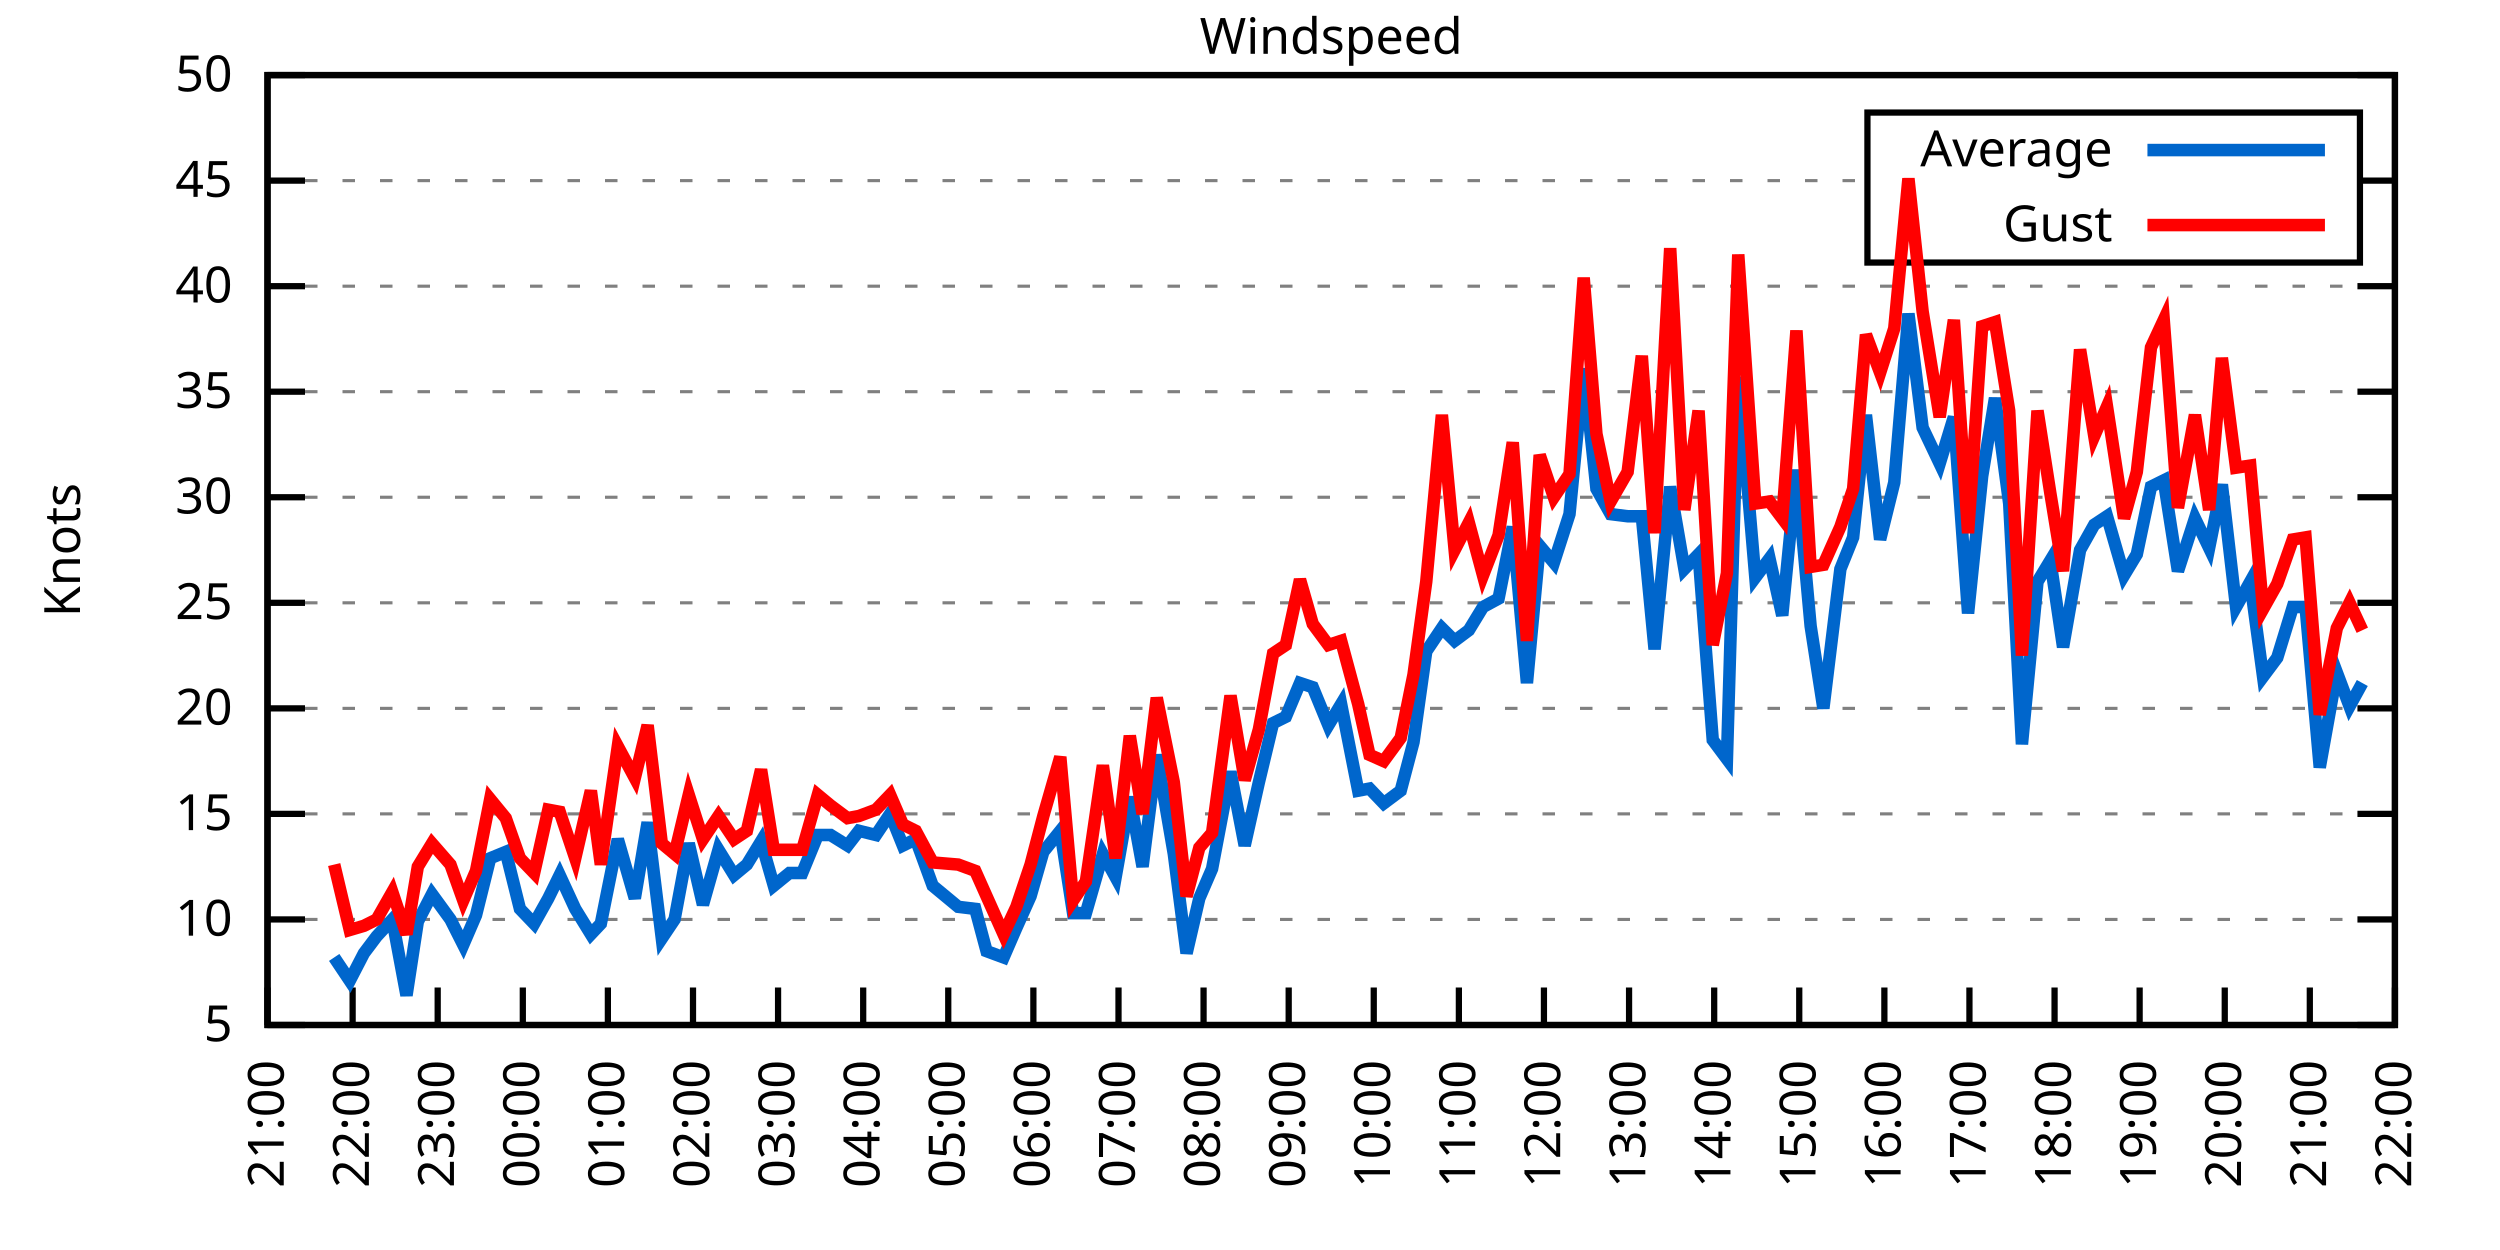
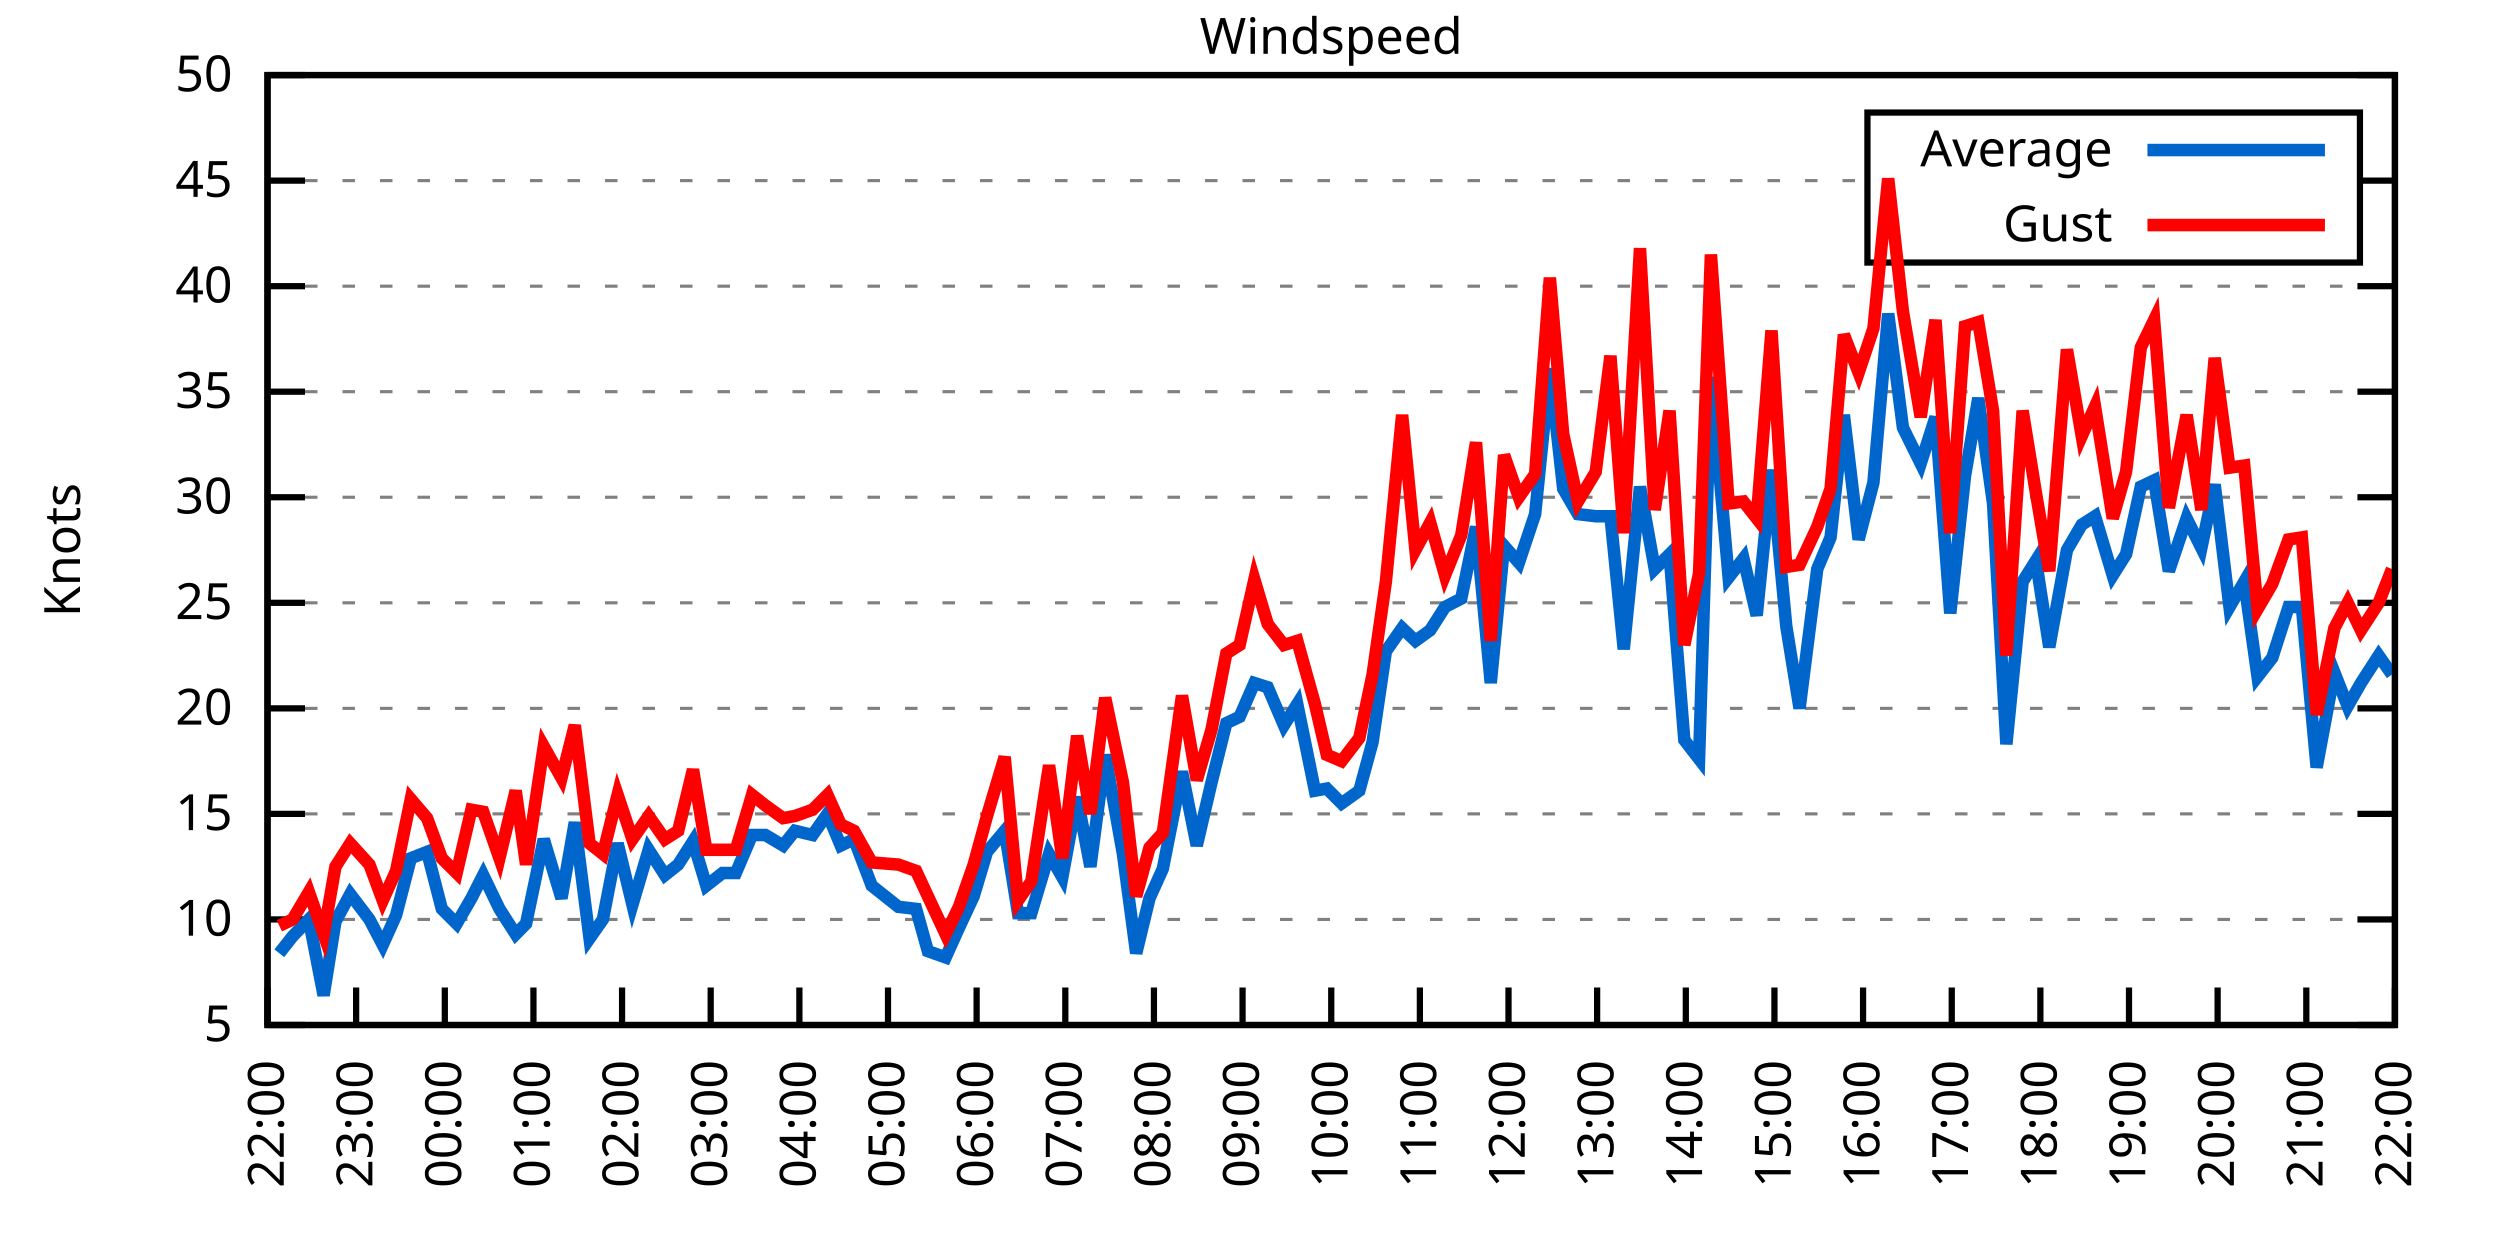
<svg xmlns="http://www.w3.org/2000/svg" xmlns:xlink="http://www.w3.org/1999/xlink" width="400" height="200" viewBox="0 0 400 200">
  <g id="gnuplot_canvas">
    <rect x="0" y="0" width="400" height="200" fill="none" />
    <defs>
      <circle id="gpDot" r="0.5" stroke-width="0.5" stroke="currentColor" />
      <path id="gpPt0" stroke-width="0.333" stroke="currentColor" d="M-1,0 h2 M0,-1 v2" />
      <path id="gpPt1" stroke-width="0.333" stroke="currentColor" d="M-1,-1 L1,1 M1,-1 L-1,1" />
      <path id="gpPt2" stroke-width="0.333" stroke="currentColor" d="M-1,0 L1,0 M0,-1 L0,1 M-1,-1 L1,1 M-1,1 L1,-1" />
      <rect id="gpPt3" stroke-width="0.333" stroke="currentColor" x="-1" y="-1" width="2" height="2" />
      <rect id="gpPt4" stroke-width="0.333" stroke="currentColor" fill="currentColor" x="-1" y="-1" width="2" height="2" />
      <circle id="gpPt5" stroke-width="0.333" stroke="currentColor" cx="0" cy="0" r="1" />
      <use xlink:href="#gpPt5" id="gpPt6" fill="currentColor" stroke="none" />
      <path id="gpPt7" stroke-width="0.333" stroke="currentColor" d="M0,-1.33 L-1.33,0.67 L1.33,0.67 z" />
      <use xlink:href="#gpPt7" id="gpPt8" fill="currentColor" stroke="none" />
      <use xlink:href="#gpPt7" id="gpPt9" stroke="currentColor" transform="rotate(180)" />
      <use xlink:href="#gpPt9" id="gpPt10" fill="currentColor" stroke="none" />
      <use xlink:href="#gpPt3" id="gpPt11" stroke="currentColor" transform="rotate(45)" />
      <use xlink:href="#gpPt11" id="gpPt12" fill="currentColor" stroke="none" />
      <path id="gpPt13" stroke-width="0.333" stroke="currentColor" d="M0,1.330 L1.265,0.411 L0.782,-1.067 L-0.782,-1.076 L-1.265,0.411 z" />
      <use xlink:href="#gpPt13" id="gpPt14" fill="currentColor" stroke="none" />
      <filter id="textbox" filterUnits="objectBoundingBox" x="0" y="0" height="1" width="1">
        <feFlood flood-color="white" flood-opacity="1" result="bgnd" />
        <feComposite in="SourceGraphic" in2="bgnd" operator="atop" />
      </filter>
      <filter id="greybox" filterUnits="objectBoundingBox" x="0" y="0" height="1" width="1">
        <feFlood flood-color="lightgrey" flood-opacity="1" result="grey" />
        <feComposite in="SourceGraphic" in2="grey" operator="atop" />
      </filter>
    </defs>
    <g fill="none" color="white" stroke="currentColor" stroke-width="1.00" stroke-linecap="butt" stroke-linejoin="miter">
</g>
    <g fill="none" color="black" stroke="currentColor" stroke-width="1.00" stroke-linecap="butt" stroke-linejoin="miter">
      <g stroke="none" shape-rendering="crispEdges">
        <polygon fill="rgb(255, 255, 255)" points="42.80,164.00 383.18,164.00 383.18,12.02 42.80,12.02 " />
      </g>
    </g>
    <g fill="none" color="black" stroke="currentColor" stroke-width="1.00" stroke-linecap="butt" stroke-linejoin="miter">
</g>
    <g fill="none" color="black" stroke="black" stroke-width="0.50" stroke-linecap="butt" stroke-linejoin="miter">
</g>
    <g fill="none" color="gray" stroke="currentColor" stroke-width="0.50" stroke-linecap="butt" stroke-linejoin="miter">
      <path stroke="gray" stroke-dasharray="2,4" class="gridline" d="M42.80,164.00 L383.19,164.00  " />
    </g>
    <g fill="none" color="gray" stroke="gray" stroke-width="1.00" stroke-linecap="butt" stroke-linejoin="miter">
</g>
    <g fill="none" color="black" stroke="currentColor" stroke-width="1.00" stroke-linecap="butt" stroke-linejoin="miter">
      <path stroke="black" d="M42.80,164.00 L48.80,164.00 M383.19,164.00 L377.19,164.00  " />
      <g transform="translate(37.20,166.60)" stroke="none" fill="black" font-family="Sans" font-size="8.00" text-anchor="end">
        <text>
          <tspan font-family="Sans"> 5</tspan>
        </text>
      </g>
    </g>
    <g fill="none" color="black" stroke="currentColor" stroke-width="1.00" stroke-linecap="butt" stroke-linejoin="miter">
</g>
    <g fill="none" color="black" stroke="black" stroke-width="0.50" stroke-linecap="butt" stroke-linejoin="miter">
</g>
    <g fill="none" color="gray" stroke="currentColor" stroke-width="0.50" stroke-linecap="butt" stroke-linejoin="miter">
      <path stroke="gray" stroke-dasharray="2,4" class="gridline" d="M42.80,147.11 L383.19,147.11  " />
    </g>
    <g fill="none" color="gray" stroke="gray" stroke-width="1.00" stroke-linecap="butt" stroke-linejoin="miter">
</g>
    <g fill="none" color="black" stroke="currentColor" stroke-width="1.00" stroke-linecap="butt" stroke-linejoin="miter">
      <path stroke="black" d="M42.80,147.11 L48.80,147.11 M383.19,147.11 L377.19,147.11  " />
      <g transform="translate(37.20,149.71)" stroke="none" fill="black" font-family="Sans" font-size="8.00" text-anchor="end">
        <text>
          <tspan font-family="Sans"> 10</tspan>
        </text>
      </g>
    </g>
    <g fill="none" color="black" stroke="currentColor" stroke-width="1.00" stroke-linecap="butt" stroke-linejoin="miter">
</g>
    <g fill="none" color="black" stroke="black" stroke-width="0.50" stroke-linecap="butt" stroke-linejoin="miter">
</g>
    <g fill="none" color="gray" stroke="currentColor" stroke-width="0.50" stroke-linecap="butt" stroke-linejoin="miter">
      <path stroke="gray" stroke-dasharray="2,4" class="gridline" d="M42.80,130.22 L383.19,130.22  " />
    </g>
    <g fill="none" color="gray" stroke="gray" stroke-width="1.00" stroke-linecap="butt" stroke-linejoin="miter">
</g>
    <g fill="none" color="black" stroke="currentColor" stroke-width="1.00" stroke-linecap="butt" stroke-linejoin="miter">
      <path stroke="black" d="M42.80,130.22 L48.80,130.22 M383.19,130.22 L377.19,130.22  " />
      <g transform="translate(37.20,132.82)" stroke="none" fill="black" font-family="Sans" font-size="8.00" text-anchor="end">
        <text>
          <tspan font-family="Sans"> 15</tspan>
        </text>
      </g>
    </g>
    <g fill="none" color="black" stroke="currentColor" stroke-width="1.00" stroke-linecap="butt" stroke-linejoin="miter">
</g>
    <g fill="none" color="black" stroke="black" stroke-width="0.50" stroke-linecap="butt" stroke-linejoin="miter">
</g>
    <g fill="none" color="gray" stroke="currentColor" stroke-width="0.50" stroke-linecap="butt" stroke-linejoin="miter">
      <path stroke="gray" stroke-dasharray="2,4" class="gridline" d="M42.80,113.34 L383.19,113.34  " />
    </g>
    <g fill="none" color="gray" stroke="gray" stroke-width="1.00" stroke-linecap="butt" stroke-linejoin="miter">
</g>
    <g fill="none" color="black" stroke="currentColor" stroke-width="1.00" stroke-linecap="butt" stroke-linejoin="miter">
      <path stroke="black" d="M42.80,113.34 L48.80,113.34 M383.19,113.34 L377.19,113.34  " />
      <g transform="translate(37.20,115.94)" stroke="none" fill="black" font-family="Sans" font-size="8.00" text-anchor="end">
        <text>
          <tspan font-family="Sans"> 20</tspan>
        </text>
      </g>
    </g>
    <g fill="none" color="black" stroke="currentColor" stroke-width="1.00" stroke-linecap="butt" stroke-linejoin="miter">
</g>
    <g fill="none" color="black" stroke="black" stroke-width="0.50" stroke-linecap="butt" stroke-linejoin="miter">
</g>
    <g fill="none" color="gray" stroke="currentColor" stroke-width="0.50" stroke-linecap="butt" stroke-linejoin="miter">
      <path stroke="gray" stroke-dasharray="2,4" class="gridline" d="M42.80,96.45 L383.19,96.45  " />
    </g>
    <g fill="none" color="gray" stroke="gray" stroke-width="1.00" stroke-linecap="butt" stroke-linejoin="miter">
</g>
    <g fill="none" color="black" stroke="currentColor" stroke-width="1.00" stroke-linecap="butt" stroke-linejoin="miter">
      <path stroke="black" d="M42.80,96.45 L48.80,96.45 M383.19,96.45 L377.19,96.45  " />
      <g transform="translate(37.20,99.05)" stroke="none" fill="black" font-family="Sans" font-size="8.00" text-anchor="end">
        <text>
          <tspan font-family="Sans"> 25</tspan>
        </text>
      </g>
    </g>
    <g fill="none" color="black" stroke="currentColor" stroke-width="1.00" stroke-linecap="butt" stroke-linejoin="miter">
</g>
    <g fill="none" color="black" stroke="black" stroke-width="0.50" stroke-linecap="butt" stroke-linejoin="miter">
</g>
    <g fill="none" color="gray" stroke="currentColor" stroke-width="0.50" stroke-linecap="butt" stroke-linejoin="miter">
      <path stroke="gray" stroke-dasharray="2,4" class="gridline" d="M42.80,79.56 L383.19,79.56  " />
    </g>
    <g fill="none" color="gray" stroke="gray" stroke-width="1.00" stroke-linecap="butt" stroke-linejoin="miter">
</g>
    <g fill="none" color="black" stroke="currentColor" stroke-width="1.00" stroke-linecap="butt" stroke-linejoin="miter">
      <path stroke="black" d="M42.80,79.56 L48.80,79.56 M383.19,79.56 L377.19,79.56  " />
      <g transform="translate(37.20,82.16)" stroke="none" fill="black" font-family="Sans" font-size="8.00" text-anchor="end">
        <text>
          <tspan font-family="Sans"> 30</tspan>
        </text>
      </g>
    </g>
    <g fill="none" color="black" stroke="currentColor" stroke-width="1.00" stroke-linecap="butt" stroke-linejoin="miter">
</g>
    <g fill="none" color="black" stroke="black" stroke-width="0.50" stroke-linecap="butt" stroke-linejoin="miter">
</g>
    <g fill="none" color="gray" stroke="currentColor" stroke-width="0.50" stroke-linecap="butt" stroke-linejoin="miter">
      <path stroke="gray" stroke-dasharray="2,4" class="gridline" d="M42.80,62.67 L383.19,62.67  " />
    </g>
    <g fill="none" color="gray" stroke="gray" stroke-width="1.00" stroke-linecap="butt" stroke-linejoin="miter">
</g>
    <g fill="none" color="black" stroke="currentColor" stroke-width="1.00" stroke-linecap="butt" stroke-linejoin="miter">
      <path stroke="black" d="M42.80,62.67 L48.80,62.67 M383.19,62.67 L377.19,62.67  " />
      <g transform="translate(37.20,65.27)" stroke="none" fill="black" font-family="Sans" font-size="8.00" text-anchor="end">
        <text>
          <tspan font-family="Sans"> 35</tspan>
        </text>
      </g>
    </g>
    <g fill="none" color="black" stroke="currentColor" stroke-width="1.00" stroke-linecap="butt" stroke-linejoin="miter">
</g>
    <g fill="none" color="black" stroke="black" stroke-width="0.50" stroke-linecap="butt" stroke-linejoin="miter">
</g>
    <g fill="none" color="gray" stroke="currentColor" stroke-width="0.50" stroke-linecap="butt" stroke-linejoin="miter">
      <path stroke="gray" stroke-dasharray="2,4" class="gridline" d="M42.80,45.79 L383.19,45.79  " />
    </g>
    <g fill="none" color="gray" stroke="gray" stroke-width="1.00" stroke-linecap="butt" stroke-linejoin="miter">
</g>
    <g fill="none" color="black" stroke="currentColor" stroke-width="1.00" stroke-linecap="butt" stroke-linejoin="miter">
      <path stroke="black" d="M42.80,45.79 L48.80,45.79 M383.19,45.79 L377.19,45.79  " />
      <g transform="translate(37.20,48.39)" stroke="none" fill="black" font-family="Sans" font-size="8.00" text-anchor="end">
        <text>
          <tspan font-family="Sans"> 40</tspan>
        </text>
      </g>
    </g>
    <g fill="none" color="black" stroke="currentColor" stroke-width="1.00" stroke-linecap="butt" stroke-linejoin="miter">
</g>
    <g fill="none" color="black" stroke="black" stroke-width="0.50" stroke-linecap="butt" stroke-linejoin="miter">
</g>
    <g fill="none" color="gray" stroke="currentColor" stroke-width="0.50" stroke-linecap="butt" stroke-linejoin="miter">
      <path stroke="gray" stroke-dasharray="2,4" class="gridline" d="M42.80,28.90 L298.79,28.90 M377.59,28.90 L383.19,28.90  " />
    </g>
    <g fill="none" color="gray" stroke="gray" stroke-width="1.00" stroke-linecap="butt" stroke-linejoin="miter">
</g>
    <g fill="none" color="black" stroke="currentColor" stroke-width="1.00" stroke-linecap="butt" stroke-linejoin="miter">
      <path stroke="black" d="M42.80,28.90 L48.80,28.90 M383.19,28.90 L377.19,28.90  " />
      <g transform="translate(37.20,31.50)" stroke="none" fill="black" font-family="Sans" font-size="8.00" text-anchor="end">
        <text>
          <tspan font-family="Sans"> 45</tspan>
        </text>
      </g>
    </g>
    <g fill="none" color="black" stroke="currentColor" stroke-width="1.00" stroke-linecap="butt" stroke-linejoin="miter">
</g>
    <g fill="none" color="black" stroke="black" stroke-width="0.50" stroke-linecap="butt" stroke-linejoin="miter">
</g>
    <g fill="none" color="gray" stroke="currentColor" stroke-width="0.50" stroke-linecap="butt" stroke-linejoin="miter">
      <path stroke="gray" stroke-dasharray="2,4" class="gridline" d="M42.80,12.01 L383.19,12.01  " />
    </g>
    <g fill="none" color="gray" stroke="gray" stroke-width="1.00" stroke-linecap="butt" stroke-linejoin="miter">
</g>
    <g fill="none" color="black" stroke="currentColor" stroke-width="1.00" stroke-linecap="butt" stroke-linejoin="miter">
      <path stroke="black" d="M42.80,12.01 L48.80,12.01 M383.19,12.01 L377.19,12.01  " />
      <g transform="translate(37.20,14.61)" stroke="none" fill="black" font-family="Sans" font-size="8.00" text-anchor="end">
        <text>
          <tspan font-family="Sans"> 50</tspan>
        </text>
      </g>
    </g>
    <g fill="none" color="black" stroke="currentColor" stroke-width="1.00" stroke-linecap="butt" stroke-linejoin="miter">
      <path stroke="black" d="M42.80,164.00 L42.80,158.00  " />
      <g transform="translate(45.40,169.60) rotate(270.00)" stroke="none" fill="black" font-family="Sans" font-size="8.00" text-anchor="end">
        <text>
-           <tspan font-family="Sans">21:00</tspan>
-         </text>
-       </g>
-     </g>
-     <g fill="none" color="black" stroke="currentColor" stroke-width="1.00" stroke-linecap="butt" stroke-linejoin="miter">
-       <path stroke="black" d="M56.42,164.00 L56.42,158.00  " />
-       <g transform="translate(59.02,169.60) rotate(270.00)" stroke="none" fill="black" font-family="Sans" font-size="8.00" text-anchor="end">
-         <text>
          <tspan font-family="Sans">22:00</tspan>
        </text>
      </g>
    </g>
    <g fill="none" color="black" stroke="currentColor" stroke-width="1.00" stroke-linecap="butt" stroke-linejoin="miter">
-       <path stroke="black" d="M70.03,164.00 L70.03,158.00  " />
-       <g transform="translate(72.63,169.60) rotate(270.00)" stroke="none" fill="black" font-family="Sans" font-size="8.00" text-anchor="end">
+       <path stroke="black" d="M56.98,164.00 L56.98,158.00  " />
+       <g transform="translate(59.58,169.60) rotate(270.00)" stroke="none" fill="black" font-family="Sans" font-size="8.00" text-anchor="end">
        <text>
          <tspan font-family="Sans">23:00</tspan>
        </text>
      </g>
    </g>
    <g fill="none" color="black" stroke="currentColor" stroke-width="1.00" stroke-linecap="butt" stroke-linejoin="miter">
-       <path stroke="black" d="M83.65,164.00 L83.65,158.00  " />
-       <g transform="translate(86.25,169.60) rotate(270.00)" stroke="none" fill="black" font-family="Sans" font-size="8.00" text-anchor="end">
+       <path stroke="black" d="M71.17,164.00 L71.17,158.00  " />
+       <g transform="translate(73.77,169.60) rotate(270.00)" stroke="none" fill="black" font-family="Sans" font-size="8.00" text-anchor="end">
        <text>
          <tspan font-family="Sans">00:00</tspan>
        </text>
      </g>
    </g>
    <g fill="none" color="black" stroke="currentColor" stroke-width="1.00" stroke-linecap="butt" stroke-linejoin="miter">
-       <path stroke="black" d="M97.26,164.00 L97.26,158.00  " />
-       <g transform="translate(99.86,169.60) rotate(270.00)" stroke="none" fill="black" font-family="Sans" font-size="8.00" text-anchor="end">
+       <path stroke="black" d="M85.35,164.00 L85.35,158.00  " />
+       <g transform="translate(87.95,169.60) rotate(270.00)" stroke="none" fill="black" font-family="Sans" font-size="8.00" text-anchor="end">
        <text>
          <tspan font-family="Sans">01:00</tspan>
        </text>
      </g>
    </g>
    <g fill="none" color="black" stroke="currentColor" stroke-width="1.00" stroke-linecap="butt" stroke-linejoin="miter">
-       <path stroke="black" d="M110.88,164.00 L110.88,158.00  " />
-       <g transform="translate(113.48,169.60) rotate(270.00)" stroke="none" fill="black" font-family="Sans" font-size="8.00" text-anchor="end">
+       <path stroke="black" d="M99.53,164.00 L99.53,158.00  " />
+       <g transform="translate(102.13,169.60) rotate(270.00)" stroke="none" fill="black" font-family="Sans" font-size="8.00" text-anchor="end">
        <text>
          <tspan font-family="Sans">02:00</tspan>
        </text>
      </g>
    </g>
    <g fill="none" color="black" stroke="currentColor" stroke-width="1.00" stroke-linecap="butt" stroke-linejoin="miter">
-       <path stroke="black" d="M124.49,164.00 L124.49,158.00  " />
-       <g transform="translate(127.09,169.60) rotate(270.00)" stroke="none" fill="black" font-family="Sans" font-size="8.00" text-anchor="end">
+       <path stroke="black" d="M113.71,164.00 L113.71,158.00  " />
+       <g transform="translate(116.31,169.60) rotate(270.00)" stroke="none" fill="black" font-family="Sans" font-size="8.00" text-anchor="end">
        <text>
          <tspan font-family="Sans">03:00</tspan>
        </text>
      </g>
    </g>
    <g fill="none" color="black" stroke="currentColor" stroke-width="1.00" stroke-linecap="butt" stroke-linejoin="miter">
-       <path stroke="black" d="M138.11,164.00 L138.11,158.00  " />
-       <g transform="translate(140.71,169.60) rotate(270.00)" stroke="none" fill="black" font-family="Sans" font-size="8.00" text-anchor="end">
+       <path stroke="black" d="M127.90,164.00 L127.90,158.00  " />
+       <g transform="translate(130.50,169.60) rotate(270.00)" stroke="none" fill="black" font-family="Sans" font-size="8.00" text-anchor="end">
        <text>
          <tspan font-family="Sans">04:00</tspan>
        </text>
      </g>
    </g>
    <g fill="none" color="black" stroke="currentColor" stroke-width="1.00" stroke-linecap="butt" stroke-linejoin="miter">
-       <path stroke="black" d="M151.72,164.00 L151.72,158.00  " />
-       <g transform="translate(154.32,169.60) rotate(270.00)" stroke="none" fill="black" font-family="Sans" font-size="8.00" text-anchor="end">
+       <path stroke="black" d="M142.08,164.00 L142.08,158.00  " />
+       <g transform="translate(144.68,169.60) rotate(270.00)" stroke="none" fill="black" font-family="Sans" font-size="8.00" text-anchor="end">
        <text>
          <tspan font-family="Sans">05:00</tspan>
        </text>
      </g>
    </g>
    <g fill="none" color="black" stroke="currentColor" stroke-width="1.00" stroke-linecap="butt" stroke-linejoin="miter">
-       <path stroke="black" d="M165.34,164.00 L165.34,158.00  " />
-       <g transform="translate(167.94,169.60) rotate(270.00)" stroke="none" fill="black" font-family="Sans" font-size="8.00" text-anchor="end">
+       <path stroke="black" d="M156.26,164.00 L156.26,158.00  " />
+       <g transform="translate(158.86,169.60) rotate(270.00)" stroke="none" fill="black" font-family="Sans" font-size="8.00" text-anchor="end">
        <text>
          <tspan font-family="Sans">06:00</tspan>
        </text>
      </g>
    </g>
    <g fill="none" color="black" stroke="currentColor" stroke-width="1.00" stroke-linecap="butt" stroke-linejoin="miter">
-       <path stroke="black" d="M178.96,164.00 L178.96,158.00  " />
-       <g transform="translate(181.56,169.60) rotate(270.00)" stroke="none" fill="black" font-family="Sans" font-size="8.00" text-anchor="end">
+       <path stroke="black" d="M170.45,164.00 L170.45,158.00  " />
+       <g transform="translate(173.05,169.60) rotate(270.00)" stroke="none" fill="black" font-family="Sans" font-size="8.00" text-anchor="end">
        <text>
          <tspan font-family="Sans">07:00</tspan>
        </text>
      </g>
    </g>
    <g fill="none" color="black" stroke="currentColor" stroke-width="1.00" stroke-linecap="butt" stroke-linejoin="miter">
-       <path stroke="black" d="M192.57,164.00 L192.57,158.00  " />
-       <g transform="translate(195.17,169.60) rotate(270.00)" stroke="none" fill="black" font-family="Sans" font-size="8.00" text-anchor="end">
+       <path stroke="black" d="M184.63,164.00 L184.63,158.00  " />
+       <g transform="translate(187.23,169.60) rotate(270.00)" stroke="none" fill="black" font-family="Sans" font-size="8.00" text-anchor="end">
        <text>
          <tspan font-family="Sans">08:00</tspan>
        </text>
      </g>
    </g>
    <g fill="none" color="black" stroke="currentColor" stroke-width="1.00" stroke-linecap="butt" stroke-linejoin="miter">
-       <path stroke="black" d="M206.19,164.00 L206.19,158.00  " />
-       <g transform="translate(208.79,169.60) rotate(270.00)" stroke="none" fill="black" font-family="Sans" font-size="8.00" text-anchor="end">
+       <path stroke="black" d="M198.81,164.00 L198.81,158.00  " />
+       <g transform="translate(201.41,169.60) rotate(270.00)" stroke="none" fill="black" font-family="Sans" font-size="8.00" text-anchor="end">
        <text>
          <tspan font-family="Sans">09:00</tspan>
        </text>
      </g>
    </g>
    <g fill="none" color="black" stroke="currentColor" stroke-width="1.00" stroke-linecap="butt" stroke-linejoin="miter">
-       <path stroke="black" d="M219.80,164.00 L219.80,158.00  " />
-       <g transform="translate(222.40,169.60) rotate(270.00)" stroke="none" fill="black" font-family="Sans" font-size="8.00" text-anchor="end">
+       <path stroke="black" d="M213.00,164.00 L213.00,158.00  " />
+       <g transform="translate(215.60,169.60) rotate(270.00)" stroke="none" fill="black" font-family="Sans" font-size="8.00" text-anchor="end">
        <text>
          <tspan font-family="Sans">10:00</tspan>
        </text>
      </g>
    </g>
    <g fill="none" color="black" stroke="currentColor" stroke-width="1.00" stroke-linecap="butt" stroke-linejoin="miter">
-       <path stroke="black" d="M233.42,164.00 L233.42,158.00  " />
-       <g transform="translate(236.02,169.60) rotate(270.00)" stroke="none" fill="black" font-family="Sans" font-size="8.00" text-anchor="end">
+       <path stroke="black" d="M227.18,164.00 L227.18,158.00  " />
+       <g transform="translate(229.78,169.60) rotate(270.00)" stroke="none" fill="black" font-family="Sans" font-size="8.00" text-anchor="end">
        <text>
          <tspan font-family="Sans">11:00</tspan>
        </text>
      </g>
    </g>
    <g fill="none" color="black" stroke="currentColor" stroke-width="1.00" stroke-linecap="butt" stroke-linejoin="miter">
-       <path stroke="black" d="M247.03,164.00 L247.03,158.00  " />
-       <g transform="translate(249.63,169.60) rotate(270.00)" stroke="none" fill="black" font-family="Sans" font-size="8.00" text-anchor="end">
+       <path stroke="black" d="M241.36,164.00 L241.36,158.00  " />
+       <g transform="translate(243.96,169.60) rotate(270.00)" stroke="none" fill="black" font-family="Sans" font-size="8.00" text-anchor="end">
        <text>
          <tspan font-family="Sans">12:00</tspan>
        </text>
      </g>
    </g>
    <g fill="none" color="black" stroke="currentColor" stroke-width="1.00" stroke-linecap="butt" stroke-linejoin="miter">
-       <path stroke="black" d="M260.65,164.00 L260.65,158.00  " />
-       <g transform="translate(263.25,169.60) rotate(270.00)" stroke="none" fill="black" font-family="Sans" font-size="8.00" text-anchor="end">
+       <path stroke="black" d="M255.54,164.00 L255.54,158.00  " />
+       <g transform="translate(258.14,169.60) rotate(270.00)" stroke="none" fill="black" font-family="Sans" font-size="8.00" text-anchor="end">
        <text>
          <tspan font-family="Sans">13:00</tspan>
        </text>
      </g>
    </g>
    <g fill="none" color="black" stroke="currentColor" stroke-width="1.00" stroke-linecap="butt" stroke-linejoin="miter">
-       <path stroke="black" d="M274.27,164.00 L274.27,158.00  " />
-       <g transform="translate(276.87,169.60) rotate(270.00)" stroke="none" fill="black" font-family="Sans" font-size="8.00" text-anchor="end">
+       <path stroke="black" d="M269.73,164.00 L269.73,158.00  " />
+       <g transform="translate(272.33,169.60) rotate(270.00)" stroke="none" fill="black" font-family="Sans" font-size="8.00" text-anchor="end">
        <text>
          <tspan font-family="Sans">14:00</tspan>
        </text>
      </g>
    </g>
    <g fill="none" color="black" stroke="currentColor" stroke-width="1.00" stroke-linecap="butt" stroke-linejoin="miter">
-       <path stroke="black" d="M287.88,164.00 L287.88,158.00  " />
-       <g transform="translate(290.48,169.60) rotate(270.00)" stroke="none" fill="black" font-family="Sans" font-size="8.00" text-anchor="end">
+       <path stroke="black" d="M283.91,164.00 L283.91,158.00  " />
+       <g transform="translate(286.51,169.60) rotate(270.00)" stroke="none" fill="black" font-family="Sans" font-size="8.00" text-anchor="end">
        <text>
          <tspan font-family="Sans">15:00</tspan>
        </text>
      </g>
    </g>
    <g fill="none" color="black" stroke="currentColor" stroke-width="1.00" stroke-linecap="butt" stroke-linejoin="miter">
-       <path stroke="black" d="M301.50,164.00 L301.50,158.00  " />
-       <g transform="translate(304.10,169.60) rotate(270.00)" stroke="none" fill="black" font-family="Sans" font-size="8.00" text-anchor="end">
+       <path stroke="black" d="M298.09,164.00 L298.09,158.00  " />
+       <g transform="translate(300.69,169.60) rotate(270.00)" stroke="none" fill="black" font-family="Sans" font-size="8.00" text-anchor="end">
        <text>
          <tspan font-family="Sans">16:00</tspan>
        </text>
      </g>
    </g>
    <g fill="none" color="black" stroke="currentColor" stroke-width="1.00" stroke-linecap="butt" stroke-linejoin="miter">
-       <path stroke="black" d="M315.11,164.00 L315.11,158.00  " />
-       <g transform="translate(317.71,169.60) rotate(270.00)" stroke="none" fill="black" font-family="Sans" font-size="8.00" text-anchor="end">
+       <path stroke="black" d="M312.28,164.00 L312.28,158.00  " />
+       <g transform="translate(314.88,169.60) rotate(270.00)" stroke="none" fill="black" font-family="Sans" font-size="8.00" text-anchor="end">
        <text>
          <tspan font-family="Sans">17:00</tspan>
        </text>
      </g>
    </g>
    <g fill="none" color="black" stroke="currentColor" stroke-width="1.00" stroke-linecap="butt" stroke-linejoin="miter">
-       <path stroke="black" d="M328.73,164.00 L328.73,158.00  " />
-       <g transform="translate(331.33,169.60) rotate(270.00)" stroke="none" fill="black" font-family="Sans" font-size="8.00" text-anchor="end">
+       <path stroke="black" d="M326.46,164.00 L326.46,158.00  " />
+       <g transform="translate(329.06,169.60) rotate(270.00)" stroke="none" fill="black" font-family="Sans" font-size="8.00" text-anchor="end">
        <text>
          <tspan font-family="Sans">18:00</tspan>
        </text>
      </g>
    </g>
    <g fill="none" color="black" stroke="currentColor" stroke-width="1.00" stroke-linecap="butt" stroke-linejoin="miter">
-       <path stroke="black" d="M342.34,164.00 L342.34,158.00  " />
-       <g transform="translate(344.94,169.60) rotate(270.00)" stroke="none" fill="black" font-family="Sans" font-size="8.00" text-anchor="end">
+       <path stroke="black" d="M340.64,164.00 L340.64,158.00  " />
+       <g transform="translate(343.24,169.60) rotate(270.00)" stroke="none" fill="black" font-family="Sans" font-size="8.00" text-anchor="end">
        <text>
          <tspan font-family="Sans">19:00</tspan>
        </text>
      </g>
    </g>
    <g fill="none" color="black" stroke="currentColor" stroke-width="1.00" stroke-linecap="butt" stroke-linejoin="miter">
-       <path stroke="black" d="M355.96,164.00 L355.96,158.00  " />
-       <g transform="translate(358.56,169.60) rotate(270.00)" stroke="none" fill="black" font-family="Sans" font-size="8.00" text-anchor="end">
+       <path stroke="black" d="M354.82,164.00 L354.82,158.00  " />
+       <g transform="translate(357.42,169.60) rotate(270.00)" stroke="none" fill="black" font-family="Sans" font-size="8.00" text-anchor="end">
        <text>
          <tspan font-family="Sans">20:00</tspan>
        </text>
      </g>
    </g>
    <g fill="none" color="black" stroke="currentColor" stroke-width="1.00" stroke-linecap="butt" stroke-linejoin="miter">
-       <path stroke="black" d="M369.57,164.00 L369.57,158.00  " />
-       <g transform="translate(372.17,169.60) rotate(270.00)" stroke="none" fill="black" font-family="Sans" font-size="8.00" text-anchor="end">
+       <path stroke="black" d="M369.01,164.00 L369.01,158.00  " />
+       <g transform="translate(371.61,169.60) rotate(270.00)" stroke="none" fill="black" font-family="Sans" font-size="8.00" text-anchor="end">
        <text>
          <tspan font-family="Sans">21:00</tspan>
        </text>
      </g>
    </g>
    <g fill="none" color="black" stroke="currentColor" stroke-width="1.00" stroke-linecap="butt" stroke-linejoin="miter">
      <path stroke="black" d="M383.19,164.00 L383.19,158.00  " />
      <g transform="translate(385.79,169.60) rotate(270.00)" stroke="none" fill="black" font-family="Sans" font-size="8.00" text-anchor="end">
        <text>
          <tspan font-family="Sans">22:00</tspan>
        </text>
      </g>
    </g>
    <g fill="none" color="black" stroke="currentColor" stroke-width="1.00" stroke-linecap="butt" stroke-linejoin="miter">
</g>
    <g fill="none" color="black" stroke="currentColor" stroke-width="1.00" stroke-linecap="butt" stroke-linejoin="miter">
      <path stroke="black" d="M42.80,12.01 L42.80,164.00 L383.19,164.00 L383.19,12.01 L42.80,12.01 Z  " />
    </g>
    <g fill="none" color="black" stroke="currentColor" stroke-width="1.00" stroke-linecap="butt" stroke-linejoin="miter">
</g>
    <g fill="none" color="black" stroke="currentColor" stroke-width="1.00" stroke-linecap="butt" stroke-linejoin="miter">
      <path stroke="black" d="M298.79,42.01 L298.79,18.01 L377.59,18.01 L377.59,42.01 L298.79,42.01 Z  " />
    </g>
    <g id="Windspeed_plot_1">
      <g fill="none" color="white" stroke="black" stroke-width="2.00" stroke-linecap="butt" stroke-linejoin="miter">
</g>
      <g fill="none" color="black" stroke="currentColor" stroke-width="2.00" stroke-linecap="butt" stroke-linejoin="miter">
        <g transform="translate(337.99,26.61)" stroke="none" fill="black" font-family="Sans" font-size="8.00" text-anchor="end">
          <text>
            <tspan font-family="Sans">Average</tspan>
          </text>
        </g>
      </g>
      <g fill="none" color="black" stroke="currentColor" stroke-width="2.00" stroke-linecap="butt" stroke-linejoin="miter">
-         <path stroke="rgb(  0, 102, 204)" d="M343.59,24.01 L371.99,24.01 M53.47,153.19 L55.96,156.91 L58.23,152.52 L60.27,149.81 L62.77,147.11 L65.04,159.27   L66.85,147.45 L69.12,143.06 L72.07,147.11 L74.12,151.17 L76.16,146.44 L78.43,137.32 L80.92,136.30 L83.19,145.42   L85.46,147.79 L87.73,143.73 L89.55,140.02 L92.04,145.42 L94.54,149.48 L96.13,147.79 L98.85,134.28 L101.57,143.73   L103.62,131.58 L105.89,150.15 L107.93,147.11 L110.20,134.95 L112.47,144.75 L114.96,135.97 L117.46,140.02 L119.50,138.33   L121.77,134.62 L123.81,141.71 L126.31,139.68 L128.35,139.68 L130.85,133.60 L132.89,133.60 L135.61,135.29 L137.43,132.93   L140.15,133.60 L142.42,130.22 L144.46,135.29 L146.51,134.28 L149.23,141.71 L153.31,145.09 L156.04,145.42 L157.85,152.18   L160.57,153.19 L162.62,148.46 L164.89,143.40 L166.93,136.30 L169.65,132.93 L171.69,146.10 L173.74,146.10 L176.46,136.64   L178.50,140.36 L180.77,127.52 L182.81,138.67 L185.08,120.77 L187.81,136.64 L189.85,152.52 L191.89,143.73 L193.93,139.01   L196.88,123.47 L199.15,135.29 L201.42,125.16 L203.69,115.70 L205.73,114.69 L208.00,109.28 L210.04,109.96 L212.54,116.04   L214.58,112.66 L217.31,126.51 L219.12,126.17 L221.39,128.54 L224.11,126.51 L226.16,118.74 L228.20,104.22 L230.70,100.50   L232.74,102.53 L235.01,100.84 L237.28,97.12 L239.77,95.77 L242.04,84.29 L244.31,109.28 L246.35,87.33 L248.62,90.03   L251.12,82.26 L253.39,58.96 L255.43,78.21 L257.70,82.26 L260.42,82.60 L262.69,82.60 L264.73,103.88 L267.23,77.87   L269.50,91.04 L271.77,88.68 L274.04,118.40 L276.31,121.44 L278.12,60.31 L280.85,92.40 L283.12,89.36 L285.16,98.48   L287.43,75.17 L289.70,100.16 L291.74,113.34 L294.46,91.04 L296.50,85.98 L298.55,66.39 L300.82,86.32 L303.08,77.20   L305.35,50.18 L307.62,68.42 L310.35,74.16 L312.62,66.73 L314.89,98.14 L317.15,76.18 L319.20,63.69 L321.47,80.57   L323.51,119.08 L326.00,93.07 L328.05,89.69 L330.09,103.54 L332.81,88.00 L335.08,83.95 L337.12,82.60 L339.85,92.06   L341.89,88.68 L344.16,77.87 L346.20,76.86 L348.47,91.38 L351.19,82.94 L353.46,87.67 L355.50,77.53 L357.77,97.12   L360.04,93.07 L362.09,108.27 L364.36,105.23 L366.85,97.12 L368.89,97.12 L371.16,122.79 L373.89,107.59 L375.93,113.00   L377.97,109.28  " />
+         <path stroke="rgb(  0, 102, 204)" d="M343.59,24.01 L371.99,24.01 M44.69,152.52 L46.82,149.81 L49.42,147.11 L51.78,159.27 L53.67,147.45 L56.04,143.06   L59.11,147.11 L61.24,151.17 L63.37,146.44 L65.73,137.32 L68.33,136.30 L70.69,145.42 L73.06,147.79 L75.42,143.73   L77.31,140.02 L79.91,145.42 L82.51,149.48 L84.17,147.79 L87.00,134.28 L89.84,143.73 L91.97,131.58 L94.33,150.15   L96.46,147.11 L98.82,134.95 L101.19,144.75 L103.79,135.97 L106.39,140.02 L108.51,138.33 L110.88,134.62 L113.01,141.71   L115.61,139.68 L117.73,139.68 L120.33,133.60 L122.46,133.60 L125.30,135.29 L127.19,132.93 L130.02,133.60 L132.39,130.22   L134.52,135.29 L136.64,134.28 L139.48,141.71 L143.74,145.09 L146.57,145.42 L148.46,152.18 L151.30,153.19 L153.43,148.46   L155.79,143.40 L157.92,136.30 L160.75,132.93 L162.88,146.10 L165.01,146.10 L167.85,136.64 L169.97,140.36 L172.34,127.52   L174.46,138.67 L176.83,120.77 L179.67,136.64 L181.79,152.52 L183.92,143.73 L186.05,139.01 L189.12,123.47 L191.48,135.29   L193.85,125.16 L196.21,115.70 L198.34,114.69 L200.70,109.28 L202.83,109.96 L205.43,116.04 L207.56,112.66 L210.39,126.51   L212.29,126.17 L214.65,128.54 L217.49,126.51 L219.61,118.74 L221.74,104.22 L224.34,100.50 L226.47,102.53 L228.83,100.84   L231.20,97.12 L233.80,95.77 L236.16,84.29 L238.52,109.28 L240.65,87.33 L243.02,90.03 L245.62,82.26 L247.98,58.96   L250.11,78.21 L252.47,82.26 L255.31,82.60 L257.67,82.60 L259.80,103.88 L262.40,77.87 L264.76,91.04 L267.13,88.68   L269.49,118.40 L271.85,121.44 L273.75,60.31 L276.58,92.40 L278.95,89.36 L281.07,98.48 L283.44,75.17 L285.80,100.16   L287.93,113.34 L290.76,91.04 L292.89,85.98 L295.02,66.39 L297.38,86.32 L299.75,77.20 L302.11,50.18 L304.47,68.42   L307.31,74.16 L309.68,66.73 L312.04,98.14 L314.40,76.18 L316.53,63.69 L318.89,80.57 L321.02,119.08 L323.62,93.07   L325.75,89.69 L327.88,103.54 L330.71,88.00 L333.08,83.95 L335.20,82.60 L338.04,92.06 L340.17,88.68 L342.53,77.87   L344.66,76.86 L347.02,91.38 L349.86,82.94 L352.22,87.67 L354.35,77.53 L356.72,97.12 L359.08,93.07 L361.21,108.27   L363.57,105.23 L366.17,97.12 L368.30,97.12 L370.66,122.79 L373.50,107.59 L375.63,113.00 L377.75,109.28 L380.59,104.89   L382.72,107.93  " />
      </g>
    </g>
    <g id="Windspeed_plot_2">
      <g fill="none" color="black" stroke="currentColor" stroke-width="2.00" stroke-linecap="butt" stroke-linejoin="miter">
        <g transform="translate(337.99,38.61)" stroke="none" fill="black" font-family="Sans" font-size="8.00" text-anchor="end">
          <text>
            <tspan font-family="Sans">Gust</tspan>
          </text>
        </g>
      </g>
      <g fill="none" color="black" stroke="currentColor" stroke-width="2.00" stroke-linecap="butt" stroke-linejoin="miter">
-         <path stroke="rgb(255,   0,   0)" d="M343.59,36.01 L371.99,36.01 M53.47,138.33 L55.96,148.80 L58.23,148.13 L60.27,147.11 L62.77,142.72 L65.04,149.48   L66.85,138.67 L69.12,134.95 L72.07,138.33 L74.12,144.07 L76.16,139.34 L78.43,127.86 L80.92,130.90 L83.19,137.32   L85.46,139.68 L87.73,129.55 L89.55,129.89 L92.04,137.32 L94.54,126.51 L96.13,138.33 L98.85,119.42 L101.57,124.48   L103.62,116.04 L105.89,134.95 L107.93,136.64 L110.20,127.18 L112.47,134.28 L114.96,130.56 L117.46,134.28 L119.50,132.93   L121.77,123.13 L123.81,135.97 L126.31,135.97 L128.35,135.97 L130.85,127.18 L132.89,128.87 L135.61,130.90 L137.43,130.56   L140.15,129.55 L142.42,127.18 L144.46,131.91 L146.51,132.93 L149.23,137.99 L153.31,138.33 L156.04,139.34 L157.85,143.40   L160.57,149.48 L162.62,145.09 L164.89,138.33 L166.93,130.56 L169.65,121.11 L171.69,144.07 L173.74,141.03 L176.46,122.46   L178.50,137.32 L180.77,117.73 L182.81,130.22 L185.08,111.65 L187.81,125.16 L189.85,143.40 L191.89,135.63 L193.93,133.26   L196.88,111.31 L199.15,124.82 L201.42,116.71 L203.69,104.56 L205.73,103.20 L208.00,92.73 L210.04,99.83 L212.54,103.20   L214.58,102.53 L217.31,112.66 L219.12,120.77 L221.39,121.78 L224.11,118.07 L226.16,107.93 L228.20,93.07 L230.70,66.39   L232.74,88.00 L235.01,83.61 L237.28,92.06 L239.77,85.64 L242.04,70.78 L244.31,102.53 L246.35,72.81 L248.62,79.56   L251.12,75.85 L253.39,44.43 L255.43,69.43 L257.70,80.24 L260.42,75.51 L262.69,56.93 L264.73,85.30 L267.23,39.71   L269.50,81.59 L271.77,65.71 L274.04,103.20 L276.31,91.72 L278.12,40.72 L280.85,80.57 L283.12,80.24 L285.16,82.94   L287.43,52.88 L289.70,90.71 L291.74,90.37 L294.46,84.29 L296.50,78.21 L298.55,53.55 L300.82,59.63 L303.08,52.54   L305.35,28.56 L307.62,49.84 L310.35,66.73 L312.62,51.19 L314.89,85.30 L317.15,52.20 L319.20,51.53 L321.47,65.71   L323.51,104.89 L326.00,65.71 L328.05,78.89 L330.09,91.38 L332.81,55.92 L335.08,69.77 L337.12,65.04 L339.85,82.94   L341.89,75.51 L344.16,55.58 L346.20,51.19 L348.47,81.25 L351.19,66.39 L353.46,81.59 L355.50,57.27 L357.77,74.83   L360.04,74.49 L362.09,97.46 L364.36,93.41 L366.85,86.32 L368.89,85.98 L371.16,114.35 L373.89,100.50 L375.93,96.45   L377.97,100.84  " />
+         <path stroke="rgb(255,   0,   0)" d="M343.59,36.01 L371.99,36.01 M44.69,148.13 L46.82,147.11 L49.42,142.72 L51.78,149.48 L53.67,138.67 L56.04,134.95   L59.11,138.33 L61.24,144.07 L63.37,139.34 L65.73,127.86 L68.33,130.90 L70.69,137.32 L73.06,139.68 L75.42,129.55   L77.31,129.89 L79.91,137.32 L82.51,126.51 L84.17,138.33 L87.00,119.42 L89.84,124.48 L91.97,116.04 L94.33,134.95   L96.46,136.64 L98.82,127.18 L101.19,134.28 L103.79,130.56 L106.39,134.28 L108.51,132.93 L110.88,123.13 L113.01,135.97   L115.61,135.97 L117.73,135.97 L120.33,127.18 L122.46,128.87 L125.30,130.90 L127.19,130.56 L130.02,129.55 L132.39,127.18   L134.52,131.91 L136.64,132.93 L139.48,137.99 L143.74,138.33 L146.57,139.34 L148.46,143.40 L151.30,149.48 L153.43,145.09   L155.79,138.33 L157.92,130.56 L160.75,121.11 L162.88,144.07 L165.01,141.03 L167.85,122.46 L169.97,137.32 L172.34,117.73   L174.46,130.22 L176.83,111.65 L179.67,125.16 L181.79,143.40 L183.92,135.63 L186.05,133.26 L189.12,111.31 L191.48,124.82   L193.85,116.71 L196.21,104.56 L198.34,103.20 L200.70,92.73 L202.83,99.83 L205.43,103.20 L207.56,102.53 L210.39,112.66   L212.29,120.77 L214.65,121.78 L217.49,118.07 L219.61,107.93 L221.74,93.07 L224.34,66.39 L226.47,88.00 L228.83,83.61   L231.20,92.06 L233.80,85.64 L236.16,70.78 L238.52,102.53 L240.65,72.81 L243.02,79.56 L245.62,75.85 L247.98,44.43   L250.11,69.43 L252.47,80.24 L255.31,75.51 L257.67,56.93 L259.80,85.30 L262.40,39.71 L264.76,81.59 L267.13,65.71   L269.49,103.20 L271.85,91.72 L273.75,40.72 L276.58,80.57 L278.95,80.24 L281.07,82.94 L283.44,52.88 L285.80,90.71   L287.93,90.37 L290.76,84.29 L292.89,78.21 L295.02,53.55 L297.38,59.63 L299.75,52.54 L302.11,28.56 L304.47,49.84   L307.31,66.73 L309.68,51.19 L312.04,85.30 L314.40,52.20 L316.53,51.53 L318.89,65.71 L321.02,104.89 L323.62,65.71   L325.75,78.89 L327.88,91.38 L330.71,55.92 L333.08,69.77 L335.20,65.04 L338.04,82.94 L340.17,75.51 L342.53,55.58   L344.66,51.19 L347.02,81.25 L349.86,66.39 L352.22,81.59 L354.35,57.27 L356.72,74.83 L359.08,74.49 L361.21,97.46   L363.57,93.41 L366.17,86.32 L368.30,85.98 L370.66,114.35 L373.50,100.50 L375.63,96.45 L377.75,100.84 L380.59,96.45   L382.72,91.04  " />
      </g>
    </g>
    <g fill="none" color="black" stroke="currentColor" stroke-width="2.00" stroke-linecap="butt" stroke-linejoin="miter">
</g>
    <g fill="none" color="black" stroke="black" stroke-width="1.00" stroke-linecap="butt" stroke-linejoin="miter">
</g>
    <g fill="none" color="black" stroke="currentColor" stroke-width="1.00" stroke-linecap="butt" stroke-linejoin="miter">
      <path stroke="black" d="M42.80,12.01 L42.80,164.00 L383.19,164.00 L383.19,12.01 L42.80,12.01 Z  " />
      <g transform="translate(12.80,88.01) rotate(270.00)" stroke="none" fill="black" font-family="Sans" font-size="8.00" text-anchor="middle">
        <text>
          <tspan font-family="Sans">Knots</tspan>
        </text>
      </g>
    </g>
    <g fill="none" color="black" stroke="currentColor" stroke-width="1.00" stroke-linecap="butt" stroke-linejoin="miter">
</g>
    <g fill="none" color="black" stroke="currentColor" stroke-width="1.00" stroke-linecap="butt" stroke-linejoin="miter">
      <g transform="translate(212.99,8.61)" stroke="none" fill="black" font-family="Sans" font-size="8.00" text-anchor="middle">
        <text>
          <tspan font-family="Sans">Windspeed</tspan>
        </text>
      </g>
    </g>
    <g fill="none" color="black" stroke="currentColor" stroke-width="1.00" stroke-linecap="butt" stroke-linejoin="miter">
</g>
  </g>
</svg>
